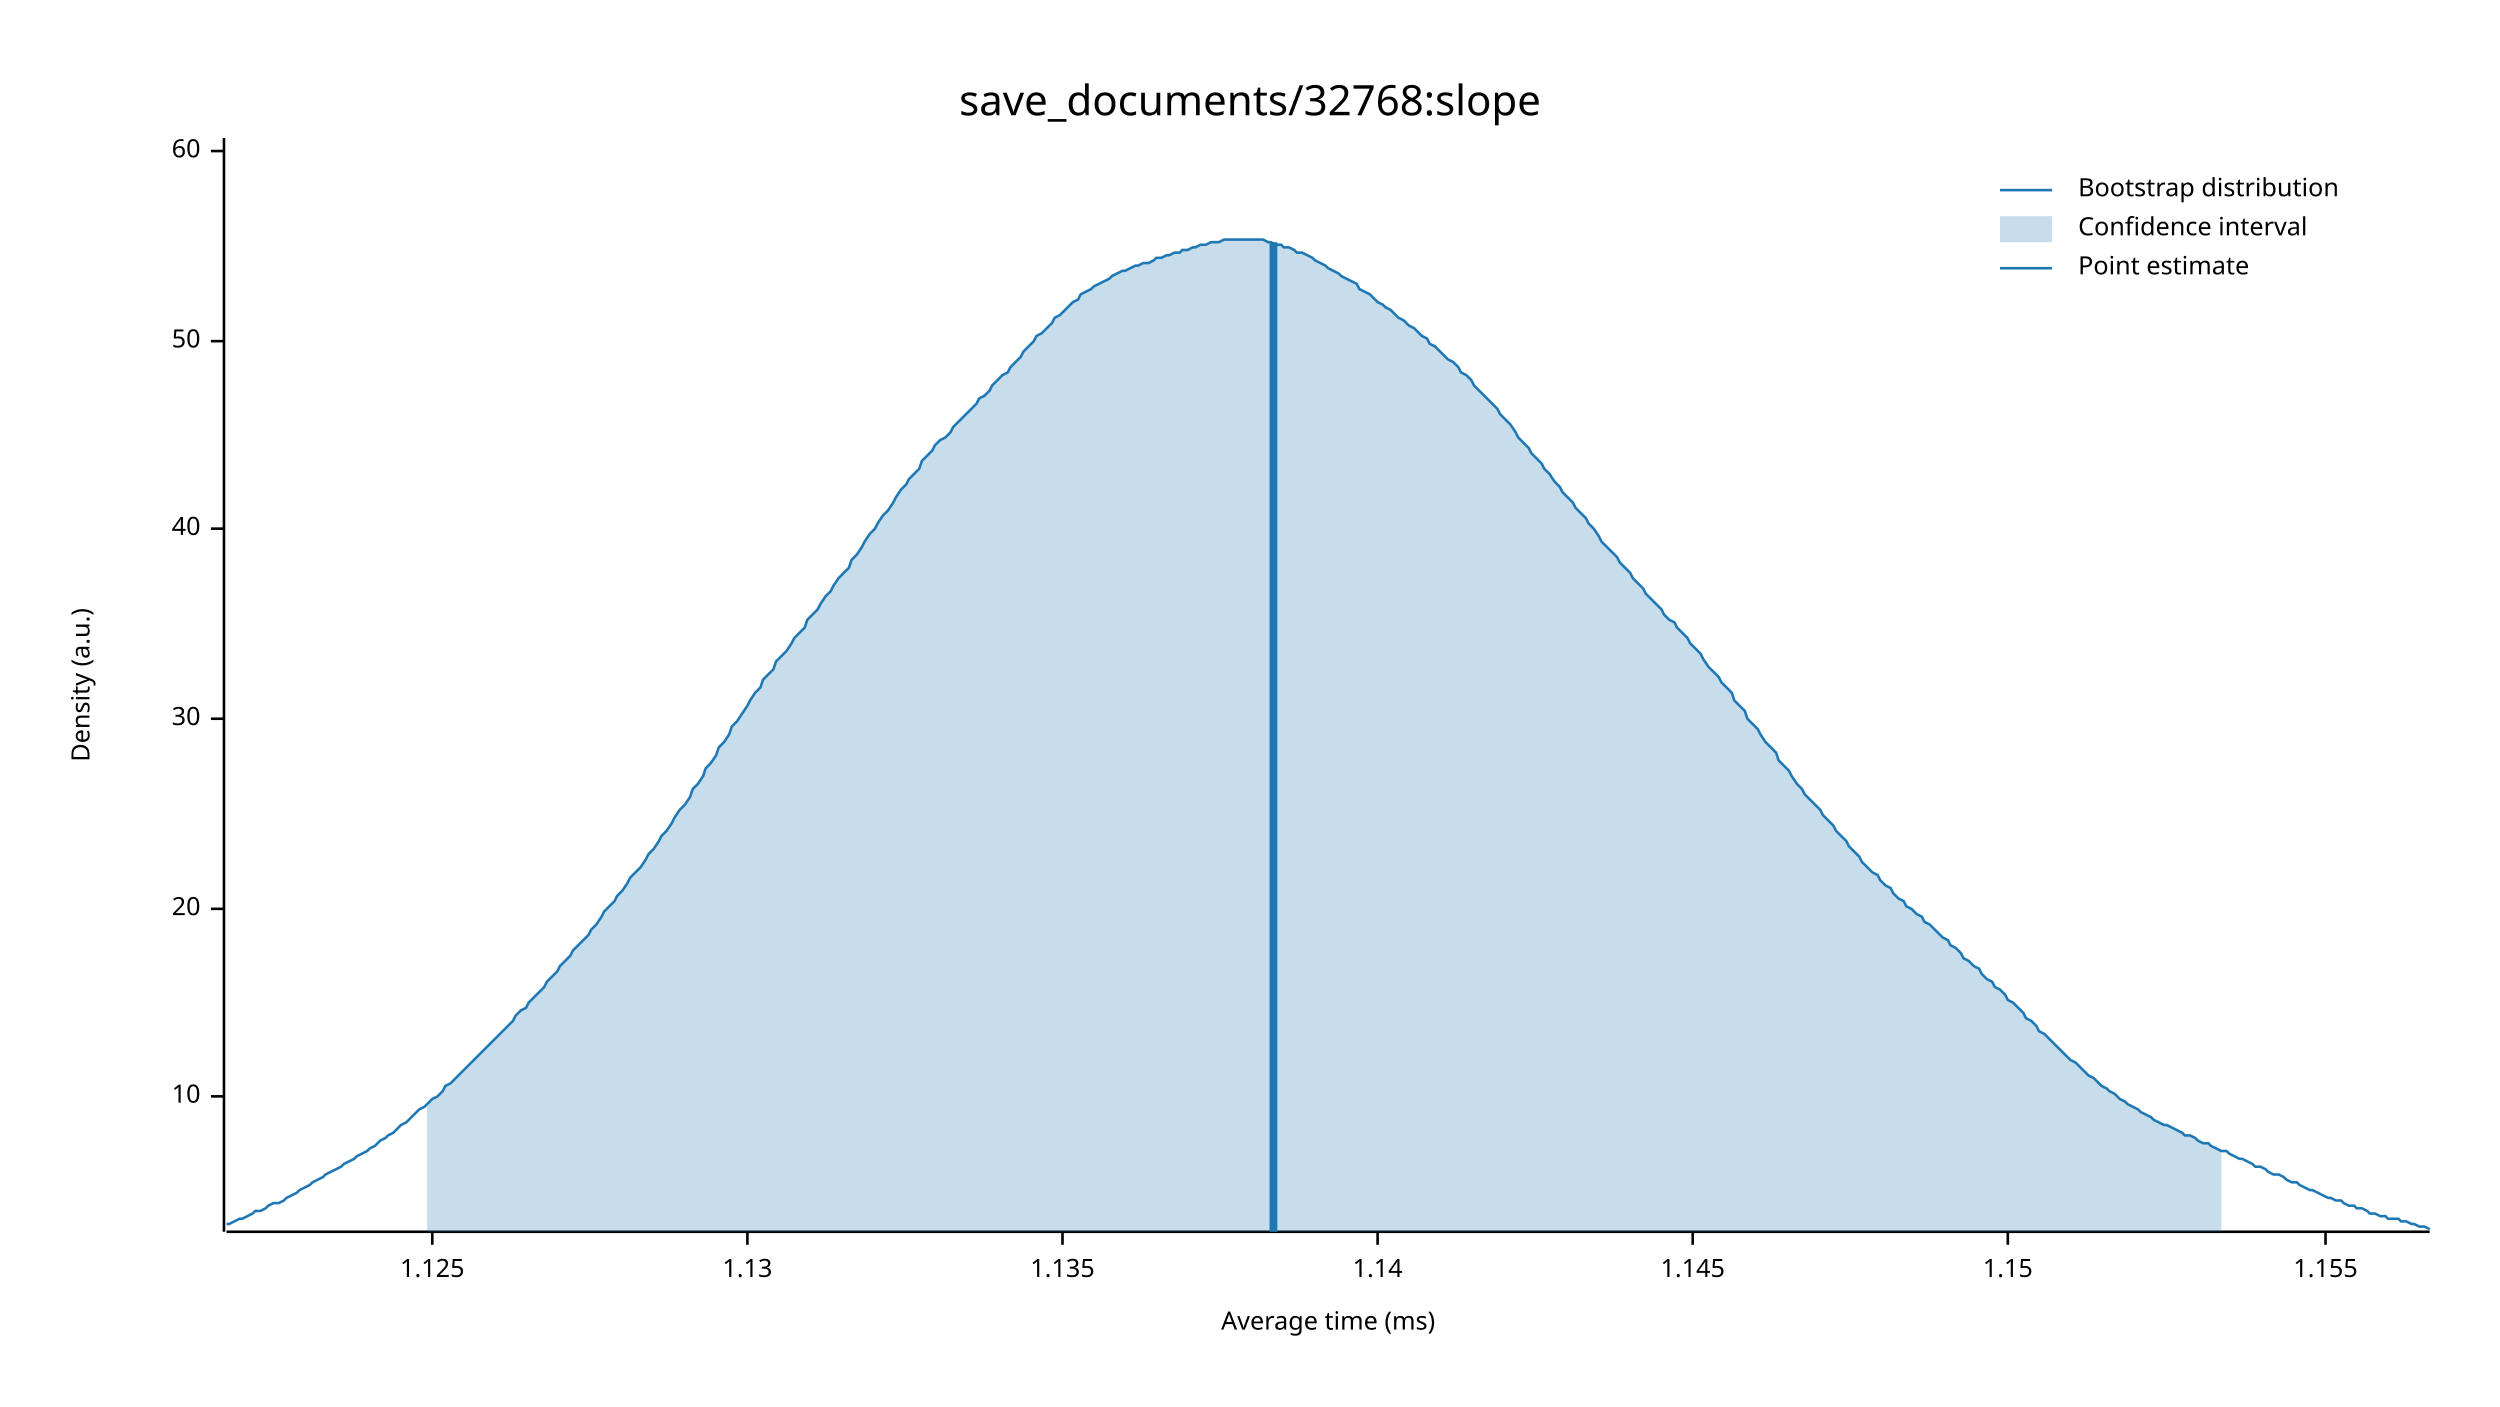
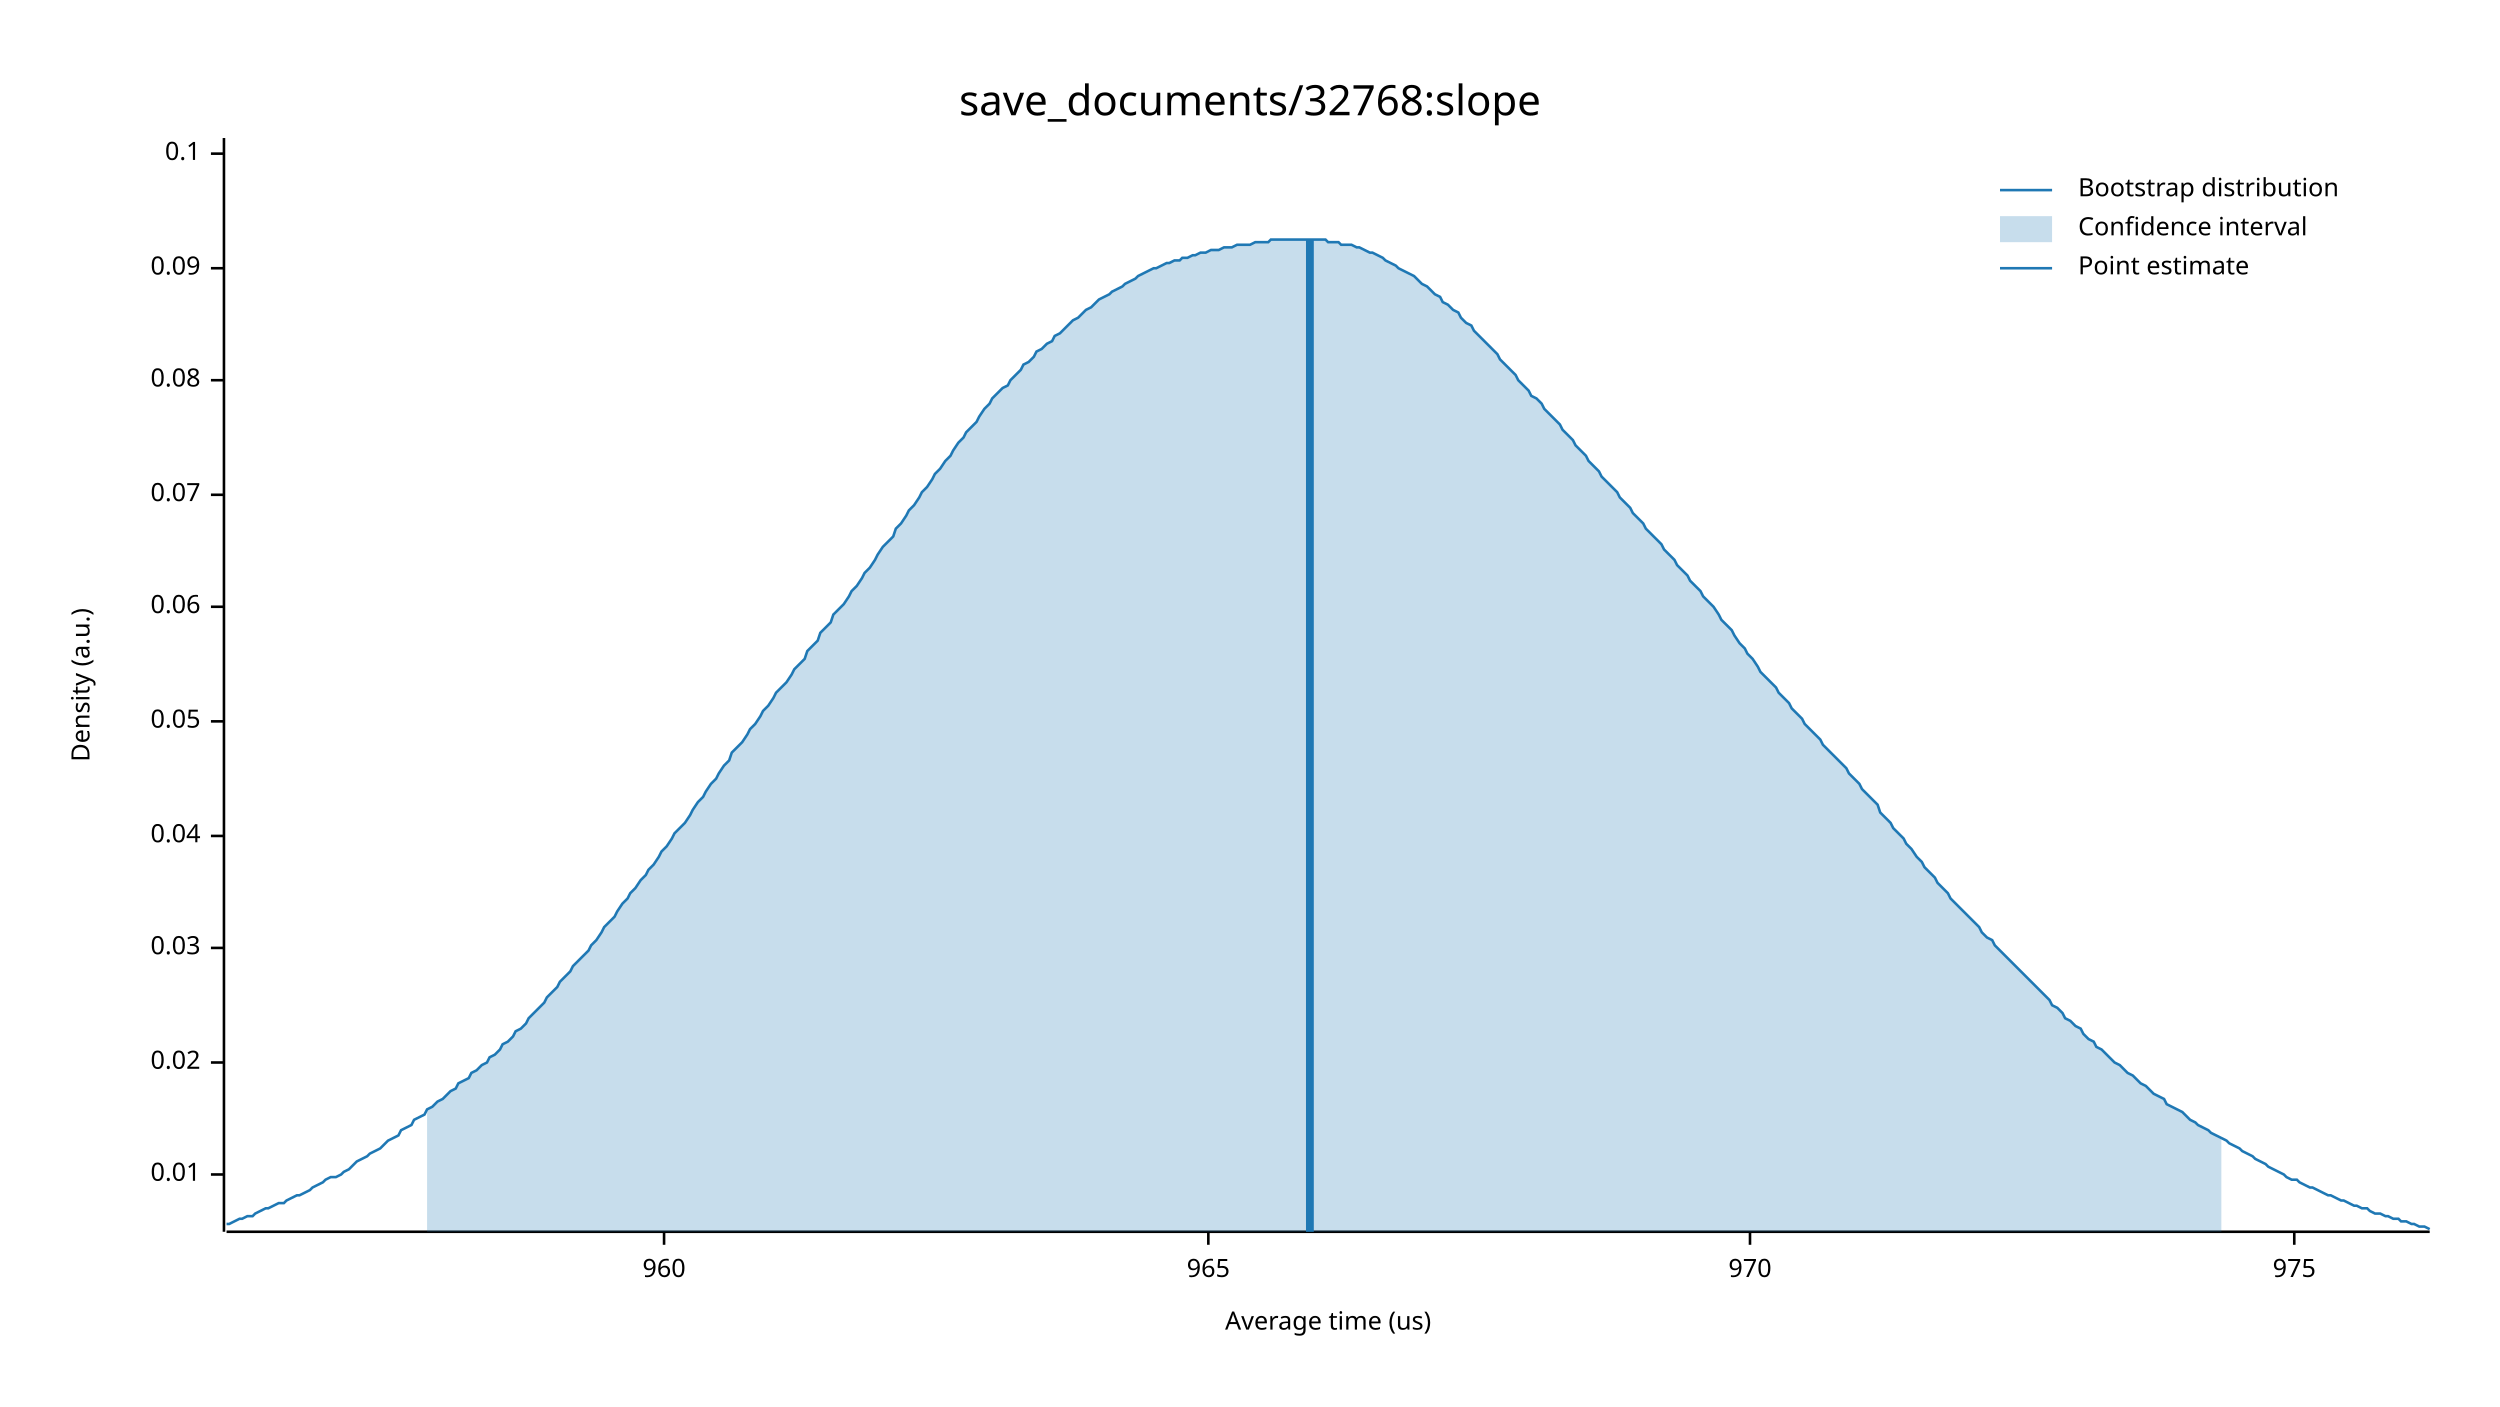
<svg xmlns="http://www.w3.org/2000/svg" width="960" height="540" viewBox="0 0 960 540">
  <text x="480" y="32" dy="0.76em" text-anchor="middle" font-family="sans-serif" font-size="16.129" opacity="1" fill="#000000">
save_documents/32768:slope
</text>
  <text x="27" y="263" dy="0.76em" text-anchor="middle" font-family="sans-serif" font-size="9.677" opacity="1" fill="#000000" transform="rotate(270, 27, 263)">
Density (a.u.)
</text>
  <text x="510" y="513" dy="-0.5ex" text-anchor="middle" font-family="sans-serif" font-size="9.677" opacity="1" fill="#000000">
- Average time (ms)
+ Average time (us)
</text>
  <polyline fill="none" opacity="1" stroke="#000000" stroke-width="1" points="86,53 86,473 " />
-   <text x="77" y="421" dy="0.5ex" text-anchor="end" font-family="sans-serif" font-size="9.677" opacity="1" fill="#000000">
- 10
+   <text x="77" y="451" dy="0.5ex" text-anchor="end" font-family="sans-serif" font-size="9.677" opacity="1" fill="#000000">
+ 0.01
</text>
-   <polyline fill="none" opacity="1" stroke="#000000" stroke-width="1" points="81,421 86,421 " />
-   <text x="77" y="349" dy="0.5ex" text-anchor="end" font-family="sans-serif" font-size="9.677" opacity="1" fill="#000000">
- 20
+   <polyline fill="none" opacity="1" stroke="#000000" stroke-width="1" points="81,451 86,451 " />
+   <text x="77" y="408" dy="0.5ex" text-anchor="end" font-family="sans-serif" font-size="9.677" opacity="1" fill="#000000">
+ 0.02
</text>
-   <polyline fill="none" opacity="1" stroke="#000000" stroke-width="1" points="81,349 86,349 " />
-   <text x="77" y="276" dy="0.5ex" text-anchor="end" font-family="sans-serif" font-size="9.677" opacity="1" fill="#000000">
- 30
+   <polyline fill="none" opacity="1" stroke="#000000" stroke-width="1" points="81,408 86,408 " />
+   <text x="77" y="364" dy="0.5ex" text-anchor="end" font-family="sans-serif" font-size="9.677" opacity="1" fill="#000000">
+ 0.03
</text>
-   <polyline fill="none" opacity="1" stroke="#000000" stroke-width="1" points="81,276 86,276 " />
-   <text x="77" y="203" dy="0.5ex" text-anchor="end" font-family="sans-serif" font-size="9.677" opacity="1" fill="#000000">
- 40
+   <polyline fill="none" opacity="1" stroke="#000000" stroke-width="1" points="81,364 86,364 " />
+   <text x="77" y="321" dy="0.5ex" text-anchor="end" font-family="sans-serif" font-size="9.677" opacity="1" fill="#000000">
+ 0.04
</text>
-   <polyline fill="none" opacity="1" stroke="#000000" stroke-width="1" points="81,203 86,203 " />
-   <text x="77" y="131" dy="0.5ex" text-anchor="end" font-family="sans-serif" font-size="9.677" opacity="1" fill="#000000">
- 50
+   <polyline fill="none" opacity="1" stroke="#000000" stroke-width="1" points="81,321 86,321 " />
+   <text x="77" y="277" dy="0.5ex" text-anchor="end" font-family="sans-serif" font-size="9.677" opacity="1" fill="#000000">
+ 0.05
</text>
-   <polyline fill="none" opacity="1" stroke="#000000" stroke-width="1" points="81,131 86,131 " />
-   <text x="77" y="58" dy="0.5ex" text-anchor="end" font-family="sans-serif" font-size="9.677" opacity="1" fill="#000000">
- 60
+   <polyline fill="none" opacity="1" stroke="#000000" stroke-width="1" points="81,277 86,277 " />
+   <text x="77" y="233" dy="0.5ex" text-anchor="end" font-family="sans-serif" font-size="9.677" opacity="1" fill="#000000">
+ 0.06
</text>
-   <polyline fill="none" opacity="1" stroke="#000000" stroke-width="1" points="81,58 86,58 " />
+   <polyline fill="none" opacity="1" stroke="#000000" stroke-width="1" points="81,233 86,233 " />
+   <text x="77" y="190" dy="0.5ex" text-anchor="end" font-family="sans-serif" font-size="9.677" opacity="1" fill="#000000">
+ 0.07
+ </text>
+   <polyline fill="none" opacity="1" stroke="#000000" stroke-width="1" points="81,190 86,190 " />
+   <text x="77" y="146" dy="0.5ex" text-anchor="end" font-family="sans-serif" font-size="9.677" opacity="1" fill="#000000">
+ 0.08
+ </text>
+   <polyline fill="none" opacity="1" stroke="#000000" stroke-width="1" points="81,146 86,146 " />
+   <text x="77" y="103" dy="0.5ex" text-anchor="end" font-family="sans-serif" font-size="9.677" opacity="1" fill="#000000">
+ 0.09
+ </text>
+   <polyline fill="none" opacity="1" stroke="#000000" stroke-width="1" points="81,103 86,103 " />
+   <text x="77" y="59" dy="0.5ex" text-anchor="end" font-family="sans-serif" font-size="9.677" opacity="1" fill="#000000">
+ 0.1
+ </text>
+   <polyline fill="none" opacity="1" stroke="#000000" stroke-width="1" points="81,59 86,59 " />
  <polyline fill="none" opacity="1" stroke="#000000" stroke-width="1" points="87,473 933,473 " />
-   <text x="166" y="483" dy="0.76em" text-anchor="middle" font-family="sans-serif" font-size="9.677" opacity="1" fill="#000000">
- 1.125
+   <text x="255" y="483" dy="0.76em" text-anchor="middle" font-family="sans-serif" font-size="9.677" opacity="1" fill="#000000">
+ 960
</text>
-   <polyline fill="none" opacity="1" stroke="#000000" stroke-width="1" points="166,473 166,478 " />
-   <text x="287" y="483" dy="0.76em" text-anchor="middle" font-family="sans-serif" font-size="9.677" opacity="1" fill="#000000">
- 1.13
+   <polyline fill="none" opacity="1" stroke="#000000" stroke-width="1" points="255,473 255,478 " />
+   <text x="464" y="483" dy="0.76em" text-anchor="middle" font-family="sans-serif" font-size="9.677" opacity="1" fill="#000000">
+ 965
</text>
-   <polyline fill="none" opacity="1" stroke="#000000" stroke-width="1" points="287,473 287,478 " />
-   <text x="408" y="483" dy="0.76em" text-anchor="middle" font-family="sans-serif" font-size="9.677" opacity="1" fill="#000000">
- 1.135
+   <polyline fill="none" opacity="1" stroke="#000000" stroke-width="1" points="464,473 464,478 " />
+   <text x="672" y="483" dy="0.76em" text-anchor="middle" font-family="sans-serif" font-size="9.677" opacity="1" fill="#000000">
+ 970
</text>
-   <polyline fill="none" opacity="1" stroke="#000000" stroke-width="1" points="408,473 408,478 " />
-   <text x="529" y="483" dy="0.76em" text-anchor="middle" font-family="sans-serif" font-size="9.677" opacity="1" fill="#000000">
- 1.14
+   <polyline fill="none" opacity="1" stroke="#000000" stroke-width="1" points="672,473 672,478 " />
+   <text x="881" y="483" dy="0.76em" text-anchor="middle" font-family="sans-serif" font-size="9.677" opacity="1" fill="#000000">
+ 975
</text>
-   <polyline fill="none" opacity="1" stroke="#000000" stroke-width="1" points="529,473 529,478 " />
-   <text x="650" y="483" dy="0.76em" text-anchor="middle" font-family="sans-serif" font-size="9.677" opacity="1" fill="#000000">
- 1.145
- </text>
-   <polyline fill="none" opacity="1" stroke="#000000" stroke-width="1" points="650,473 650,478 " />
-   <text x="771" y="483" dy="0.76em" text-anchor="middle" font-family="sans-serif" font-size="9.677" opacity="1" fill="#000000">
- 1.15
- </text>
-   <polyline fill="none" opacity="1" stroke="#000000" stroke-width="1" points="771,473 771,478 " />
-   <text x="893" y="483" dy="0.76em" text-anchor="middle" font-family="sans-serif" font-size="9.677" opacity="1" fill="#000000">
- 1.155
- </text>
-   <polyline fill="none" opacity="1" stroke="#000000" stroke-width="1" points="893,473 893,478 " />
-   <polyline fill="none" opacity="1" stroke="#1F78B4" stroke-width="1" points="87,470 88,470 90,469 92,468 93,468 95,467 97,466 98,465 100,465 102,464 103,463 105,462 107,462 109,461 110,460 112,459 114,458 115,457 117,456 119,455 120,454 122,453 124,452 125,451 127,450 129,449 131,448 132,447 134,446 136,445 137,444 139,443 141,442 142,441 144,440 146,438 148,437 149,436 151,435 153,433 154,432 156,431 158,429 159,428 161,426 163,425 164,424 166,422 168,421 170,419 171,417 173,416 175,414 176,413 178,411 180,409 181,408 183,406 185,404 187,402 188,401 190,399 192,397 193,396 195,394 197,392 198,390 200,388 202,387 203,385 205,383 207,381 209,379 210,377 212,375 214,373 215,371 217,369 219,367 220,365 222,363 224,361 226,359 227,357 229,355 231,352 232,350 234,348 236,346 237,344 239,342 241,339 242,337 244,335 246,333 248,330 249,328 251,326 253,323 254,321 256,319 258,316 259,314 261,311 263,309 265,306 266,303 268,301 270,298 271,295 273,293 275,290 276,287 278,285 280,282 281,279 283,277 285,274 287,271 288,269 290,266 292,264 293,261 295,259 297,257 298,254 300,252 302,250 304,247 305,245 307,243 309,241 310,238 312,236 314,234 315,232 317,229 319,227 320,225 322,222 324,220 326,218 327,215 329,213 331,210 332,208 334,205 336,203 337,201 339,198 341,196 343,193 344,191 346,188 348,186 349,184 351,182 353,180 354,177 356,175 358,173 359,171 361,169 363,168 365,166 366,164 368,162 370,160 371,159 373,157 375,155 376,153 378,152 380,150 381,148 383,146 385,144 387,143 388,141 390,139 392,137 393,135 395,133 397,131 398,129 400,128 402,126 404,124 405,122 407,121 409,119 410,118 412,116 414,115 415,113 417,112 419,111 420,110 422,109 424,108 426,107 427,106 429,105 431,104 432,104 434,103 436,102 437,102 439,101 441,101 443,100 444,99 446,99 448,98 449,98 451,97 453,97 454,96 456,96 458,95 459,95 461,94 463,94 465,93 466,93 468,93 470,92 471,92 473,92 475,92 476,92 478,92 480,92 482,92 483,92 485,92 487,93 488,93 490,94 492,94 493,95 495,95 497,96 498,97 500,97 502,98 504,99 505,100 507,101 509,102 510,103 512,104 514,105 515,106 517,107 519,108 521,109 522,111 524,112 526,113 527,114 529,116 531,117 532,118 534,119 536,121 537,122 539,123 541,125 543,126 544,127 546,129 548,130 549,132 551,133 553,135 554,136 556,138 558,139 560,141 561,143 563,144 565,146 566,148 568,150 570,152 571,153 573,155 575,157 576,159 578,161 580,163 582,166 583,168 585,170 587,172 588,174 590,176 592,178 593,180 595,182 597,185 599,187 600,189 602,191 604,193 605,195 607,197 609,199 610,201 612,203 614,206 615,208 617,210 619,212 621,214 622,216 624,218 626,220 627,222 629,224 631,226 632,228 634,230 636,232 638,234 639,236 641,238 643,239 644,241 646,243 648,245 649,247 651,249 653,251 654,253 656,256 658,258 660,260 661,262 663,264 665,266 666,269 668,271 670,273 671,276 673,278 675,280 676,282 678,285 680,287 682,289 683,292 685,294 687,296 688,298 690,301 692,303 693,305 695,307 697,309 699,311 700,313 702,315 704,317 705,319 707,321 709,323 710,325 712,327 714,329 715,331 717,333 719,335 721,336 722,338 724,340 726,341 727,343 729,345 731,346 732,348 734,349 736,351 738,352 739,354 741,355 743,357 744,358 746,360 748,361 749,363 751,364 753,366 754,368 756,369 758,371 760,372 761,374 763,376 765,377 766,379 768,380 770,382 771,384 773,385 775,387 777,389 778,391 780,392 782,394 783,396 785,397 787,399 788,400 790,402 792,404 793,405 795,407 797,408 799,410 800,411 802,413 804,414 805,415 807,417 809,418 810,419 812,420 814,422 816,423 817,424 819,425 821,426 822,427 824,428 826,429 827,430 829,431 831,432 832,432 834,433 836,434 838,435 839,436 841,436 843,437 844,438 846,439 848,439 849,440 851,441 853,442 855,442 856,443 858,444 860,445 861,445 863,446 865,447 866,448 868,448 870,449 871,450 873,451 875,451 877,452 878,453 880,454 882,454 883,455 885,456 887,457 888,457 890,458 892,459 894,460 895,460 897,461 899,461 900,462 902,463 904,463 905,464 907,464 909,465 910,466 912,466 914,467 916,467 917,468 919,468 921,468 922,469 924,469 926,470 927,470 929,471 931,471 933,472 " />
-   <polygon opacity="0.25" fill="#1F78B4" points="164,424 166,422 168,421 170,419 171,417 173,416 175,414 176,413 178,411 180,409 181,408 183,406 185,404 187,402 188,401 190,399 192,397 193,396 195,394 197,392 198,390 200,388 202,387 203,385 205,383 207,381 209,379 210,377 212,375 214,373 215,371 217,369 219,367 220,365 222,363 224,361 226,359 227,357 229,355 231,352 232,350 234,348 236,346 237,344 239,342 241,339 242,337 244,335 246,333 248,330 249,328 251,326 253,323 254,321 256,319 258,316 259,314 261,311 263,309 265,306 266,303 268,301 270,298 271,295 273,293 275,290 276,287 278,285 280,282 281,279 283,277 285,274 287,271 288,269 290,266 292,264 293,261 295,259 297,257 298,254 300,252 302,250 304,247 305,245 307,243 309,241 310,238 312,236 314,234 315,232 317,229 319,227 320,225 322,222 324,220 326,218 327,215 329,213 331,210 332,208 334,205 336,203 337,201 339,198 341,196 343,193 344,191 346,188 348,186 349,184 351,182 353,180 354,177 356,175 358,173 359,171 361,169 363,168 365,166 366,164 368,162 370,160 371,159 373,157 375,155 376,153 378,152 380,150 381,148 383,146 385,144 387,143 388,141 390,139 392,137 393,135 395,133 397,131 398,129 400,128 402,126 404,124 405,122 407,121 409,119 410,118 412,116 414,115 415,113 417,112 419,111 420,110 422,109 424,108 426,107 427,106 429,105 431,104 432,104 434,103 436,102 437,102 439,101 441,101 443,100 444,99 446,99 448,98 449,98 451,97 453,97 454,96 456,96 458,95 459,95 461,94 463,94 465,93 466,93 468,93 470,92 471,92 473,92 475,92 476,92 478,92 480,92 482,92 483,92 485,92 487,93 488,93 490,94 492,94 493,95 495,95 497,96 498,97 500,97 502,98 504,99 505,100 507,101 509,102 510,103 512,104 514,105 515,106 517,107 519,108 521,109 522,111 524,112 526,113 527,114 529,116 531,117 532,118 534,119 536,121 537,122 539,123 541,125 543,126 544,127 546,129 548,130 549,132 551,133 553,135 554,136 556,138 558,139 560,141 561,143 563,144 565,146 566,148 568,150 570,152 571,153 573,155 575,157 576,159 578,161 580,163 582,166 583,168 585,170 587,172 588,174 590,176 592,178 593,180 595,182 597,185 599,187 600,189 602,191 604,193 605,195 607,197 609,199 610,201 612,203 614,206 615,208 617,210 619,212 621,214 622,216 624,218 626,220 627,222 629,224 631,226 632,228 634,230 636,232 638,234 639,236 641,238 643,239 644,241 646,243 648,245 649,247 651,249 653,251 654,253 656,256 658,258 660,260 661,262 663,264 665,266 666,269 668,271 670,273 671,276 673,278 675,280 676,282 678,285 680,287 682,289 683,292 685,294 687,296 688,298 690,301 692,303 693,305 695,307 697,309 699,311 700,313 702,315 704,317 705,319 707,321 709,323 710,325 712,327 714,329 715,331 717,333 719,335 721,336 722,338 724,340 726,341 727,343 729,345 731,346 732,348 734,349 736,351 738,352 739,354 741,355 743,357 744,358 746,360 748,361 749,363 751,364 753,366 754,368 756,369 758,371 760,372 761,374 763,376 765,377 766,379 768,380 770,382 771,384 773,385 775,387 777,389 778,391 780,392 782,394 783,396 785,397 787,399 788,400 790,402 792,404 793,405 795,407 797,408 799,410 800,411 802,413 804,414 805,415 807,417 809,418 810,419 812,420 814,422 816,423 817,424 819,425 821,426 822,427 824,428 826,429 827,430 829,431 831,432 832,432 834,433 836,434 838,435 839,436 841,436 843,437 844,438 846,439 848,439 849,440 851,441 853,442 853,473 164,473 " />
-   <polyline fill="none" opacity="1" stroke="#1F78B4" stroke-width="3" points="489,473 489,93 " />
+   <polyline fill="none" opacity="1" stroke="#000000" stroke-width="1" points="881,473 881,478 " />
+   <polyline fill="none" opacity="1" stroke="#1F78B4" stroke-width="1" points="87,470 88,470 90,469 92,468 93,468 95,467 97,467 98,466 100,465 102,464 103,464 105,463 107,462 109,462 110,461 112,460 114,459 115,459 117,458 119,457 120,456 122,455 124,454 125,453 127,452 129,452 131,451 132,450 134,449 136,447 137,446 139,445 141,444 142,443 144,442 146,441 148,439 149,438 151,437 153,436 154,434 156,433 158,432 159,430 161,429 163,428 164,426 166,425 168,423 170,422 171,421 173,419 175,418 176,416 178,415 180,414 181,412 183,411 185,409 187,408 188,406 190,405 192,403 193,401 195,400 197,398 198,396 200,395 202,393 203,391 205,389 207,387 209,385 210,383 212,381 214,379 215,377 217,375 219,373 220,371 222,369 224,367 226,365 227,363 229,361 231,358 232,356 234,354 236,352 237,350 239,347 241,345 242,343 244,341 246,338 248,336 249,334 251,332 253,329 254,327 256,325 258,322 259,320 261,318 263,316 265,313 266,311 268,308 270,306 271,304 273,301 275,299 276,297 278,294 280,292 281,289 283,287 285,285 287,282 288,280 290,278 292,275 293,273 295,271 297,268 298,266 300,264 302,262 304,259 305,257 307,255 309,253 310,250 312,248 314,246 315,243 317,241 319,239 320,236 322,234 324,232 326,229 327,227 329,225 331,222 332,220 334,218 336,215 337,213 339,210 341,208 343,206 344,203 346,201 348,198 349,196 351,194 353,191 354,189 356,187 358,184 359,182 361,180 363,177 365,175 366,173 368,170 370,168 371,166 373,164 375,162 376,160 378,157 380,155 381,153 383,151 385,149 387,148 388,146 390,144 392,142 393,140 395,139 397,137 398,135 400,134 402,132 404,131 405,129 407,128 409,126 410,125 412,123 414,122 415,121 417,119 419,118 420,117 422,115 424,114 426,113 427,112 429,111 431,110 432,109 434,108 436,107 437,106 439,105 441,104 443,103 444,103 446,102 448,101 449,101 451,100 453,100 454,99 456,99 458,98 459,98 461,97 463,97 465,96 466,96 468,96 470,95 471,95 473,95 475,94 476,94 478,94 480,94 482,93 483,93 485,93 487,93 488,92 490,92 492,92 493,92 495,92 497,92 498,92 500,92 502,92 504,92 505,92 507,92 509,92 510,93 512,93 514,93 515,94 517,94 519,94 521,95 522,95 524,96 526,97 527,97 529,98 531,99 532,100 534,101 536,102 537,103 539,104 541,105 543,106 544,107 546,109 548,110 549,111 551,113 553,114 554,116 556,117 558,119 560,120 561,122 563,124 565,125 566,127 568,129 570,131 571,132 573,134 575,136 576,138 578,140 580,142 582,144 583,146 585,148 587,150 588,152 590,153 592,155 593,157 595,159 597,161 599,163 600,165 602,167 604,169 605,171 607,173 609,175 610,177 612,179 614,181 615,183 617,185 619,187 621,189 622,191 624,193 626,195 627,197 629,199 631,201 632,203 634,205 636,207 638,209 639,211 641,213 643,215 644,217 646,219 648,221 649,223 651,225 653,227 654,229 656,231 658,233 660,236 661,238 663,240 665,242 666,244 668,247 670,249 671,251 673,253 675,256 676,258 678,260 680,262 682,264 683,266 685,268 687,270 688,272 690,274 692,276 693,278 695,280 697,282 699,284 700,286 702,288 704,290 705,291 707,293 709,295 710,297 712,299 714,301 715,303 717,305 719,307 721,309 722,312 724,314 726,316 727,318 729,320 731,322 732,324 734,326 736,329 738,331 739,333 741,335 743,337 744,339 746,341 748,343 749,345 751,347 753,349 754,350 756,352 758,354 760,356 761,358 763,360 765,361 766,363 768,365 770,367 771,368 773,370 775,372 777,374 778,375 780,377 782,379 783,380 785,382 787,384 788,386 790,387 792,389 793,391 795,392 797,394 799,395 800,397 802,399 804,400 805,402 807,403 809,405 810,406 812,408 814,409 816,411 817,412 819,413 821,415 822,416 824,417 826,419 827,420 829,421 831,422 832,424 834,425 836,426 838,427 839,428 841,430 843,431 844,432 846,433 848,434 849,435 851,436 853,437 855,438 856,439 858,440 860,441 861,442 863,443 865,444 866,445 868,446 870,447 871,448 873,449 875,450 877,451 878,452 880,453 882,453 883,454 885,455 887,456 888,456 890,457 892,458 894,459 895,459 897,460 899,461 900,461 902,462 904,463 905,463 907,464 909,464 910,465 912,466 914,466 916,467 917,467 919,468 921,468 922,469 924,469 926,470 927,470 929,471 931,471 933,472 " />
+   <polygon opacity="0.25" fill="#1F78B4" points="164,426 166,425 168,423 170,422 171,421 173,419 175,418 176,416 178,415 180,414 181,412 183,411 185,409 187,408 188,406 190,405 192,403 193,401 195,400 197,398 198,396 200,395 202,393 203,391 205,389 207,387 209,385 210,383 212,381 214,379 215,377 217,375 219,373 220,371 222,369 224,367 226,365 227,363 229,361 231,358 232,356 234,354 236,352 237,350 239,347 241,345 242,343 244,341 246,338 248,336 249,334 251,332 253,329 254,327 256,325 258,322 259,320 261,318 263,316 265,313 266,311 268,308 270,306 271,304 273,301 275,299 276,297 278,294 280,292 281,289 283,287 285,285 287,282 288,280 290,278 292,275 293,273 295,271 297,268 298,266 300,264 302,262 304,259 305,257 307,255 309,253 310,250 312,248 314,246 315,243 317,241 319,239 320,236 322,234 324,232 326,229 327,227 329,225 331,222 332,220 334,218 336,215 337,213 339,210 341,208 343,206 344,203 346,201 348,198 349,196 351,194 353,191 354,189 356,187 358,184 359,182 361,180 363,177 365,175 366,173 368,170 370,168 371,166 373,164 375,162 376,160 378,157 380,155 381,153 383,151 385,149 387,148 388,146 390,144 392,142 393,140 395,139 397,137 398,135 400,134 402,132 404,131 405,129 407,128 409,126 410,125 412,123 414,122 415,121 417,119 419,118 420,117 422,115 424,114 426,113 427,112 429,111 431,110 432,109 434,108 436,107 437,106 439,105 441,104 443,103 444,103 446,102 448,101 449,101 451,100 453,100 454,99 456,99 458,98 459,98 461,97 463,97 465,96 466,96 468,96 470,95 471,95 473,95 475,94 476,94 478,94 480,94 482,93 483,93 485,93 487,93 488,92 490,92 492,92 493,92 495,92 497,92 498,92 500,92 502,92 504,92 505,92 507,92 509,92 510,93 512,93 514,93 515,94 517,94 519,94 521,95 522,95 524,96 526,97 527,97 529,98 531,99 532,100 534,101 536,102 537,103 539,104 541,105 543,106 544,107 546,109 548,110 549,111 551,113 553,114 554,116 556,117 558,119 560,120 561,122 563,124 565,125 566,127 568,129 570,131 571,132 573,134 575,136 576,138 578,140 580,142 582,144 583,146 585,148 587,150 588,152 590,153 592,155 593,157 595,159 597,161 599,163 600,165 602,167 604,169 605,171 607,173 609,175 610,177 612,179 614,181 615,183 617,185 619,187 621,189 622,191 624,193 626,195 627,197 629,199 631,201 632,203 634,205 636,207 638,209 639,211 641,213 643,215 644,217 646,219 648,221 649,223 651,225 653,227 654,229 656,231 658,233 660,236 661,238 663,240 665,242 666,244 668,247 670,249 671,251 673,253 675,256 676,258 678,260 680,262 682,264 683,266 685,268 687,270 688,272 690,274 692,276 693,278 695,280 697,282 699,284 700,286 702,288 704,290 705,291 707,293 709,295 710,297 712,299 714,301 715,303 717,305 719,307 721,309 722,312 724,314 726,316 727,318 729,320 731,322 732,324 734,326 736,329 738,331 739,333 741,335 743,337 744,339 746,341 748,343 749,345 751,347 753,349 754,350 756,352 758,354 760,356 761,358 763,360 765,361 766,363 768,365 770,367 771,368 773,370 775,372 777,374 778,375 780,377 782,379 783,380 785,382 787,384 788,386 790,387 792,389 793,391 795,392 797,394 799,395 800,397 802,399 804,400 805,402 807,403 809,405 810,406 812,408 814,409 816,411 817,412 819,413 821,415 822,416 824,417 826,419 827,420 829,421 831,422 832,424 834,425 836,426 838,427 839,428 841,430 843,431 844,432 846,433 848,434 849,435 851,436 853,437 853,473 164,473 " />
+   <polyline fill="none" opacity="1" stroke="#1F78B4" stroke-width="3" points="503,473 503,92 " />
  <text x="798" y="68" dy="0.76em" text-anchor="start" font-family="sans-serif" font-size="9.677" opacity="1" fill="#000000">
Bootstrap distribution
</text>
  <text x="798" y="83" dy="0.76em" text-anchor="start" font-family="sans-serif" font-size="9.677" opacity="1" fill="#000000">
Confidence interval
</text>
  <text x="798" y="98" dy="0.76em" text-anchor="start" font-family="sans-serif" font-size="9.677" opacity="1" fill="#000000">
Point estimate
</text>
  <polyline fill="none" opacity="1" stroke="#1F78B4" stroke-width="1" points="768,73 788,73 " />
  <rect x="768" y="83" width="20" height="10" opacity="0.25" fill="#1F78B4" stroke="none" />
  <polyline fill="none" opacity="1" stroke="#1F78B4" stroke-width="1" points="768,103 788,103 " />
</svg>
